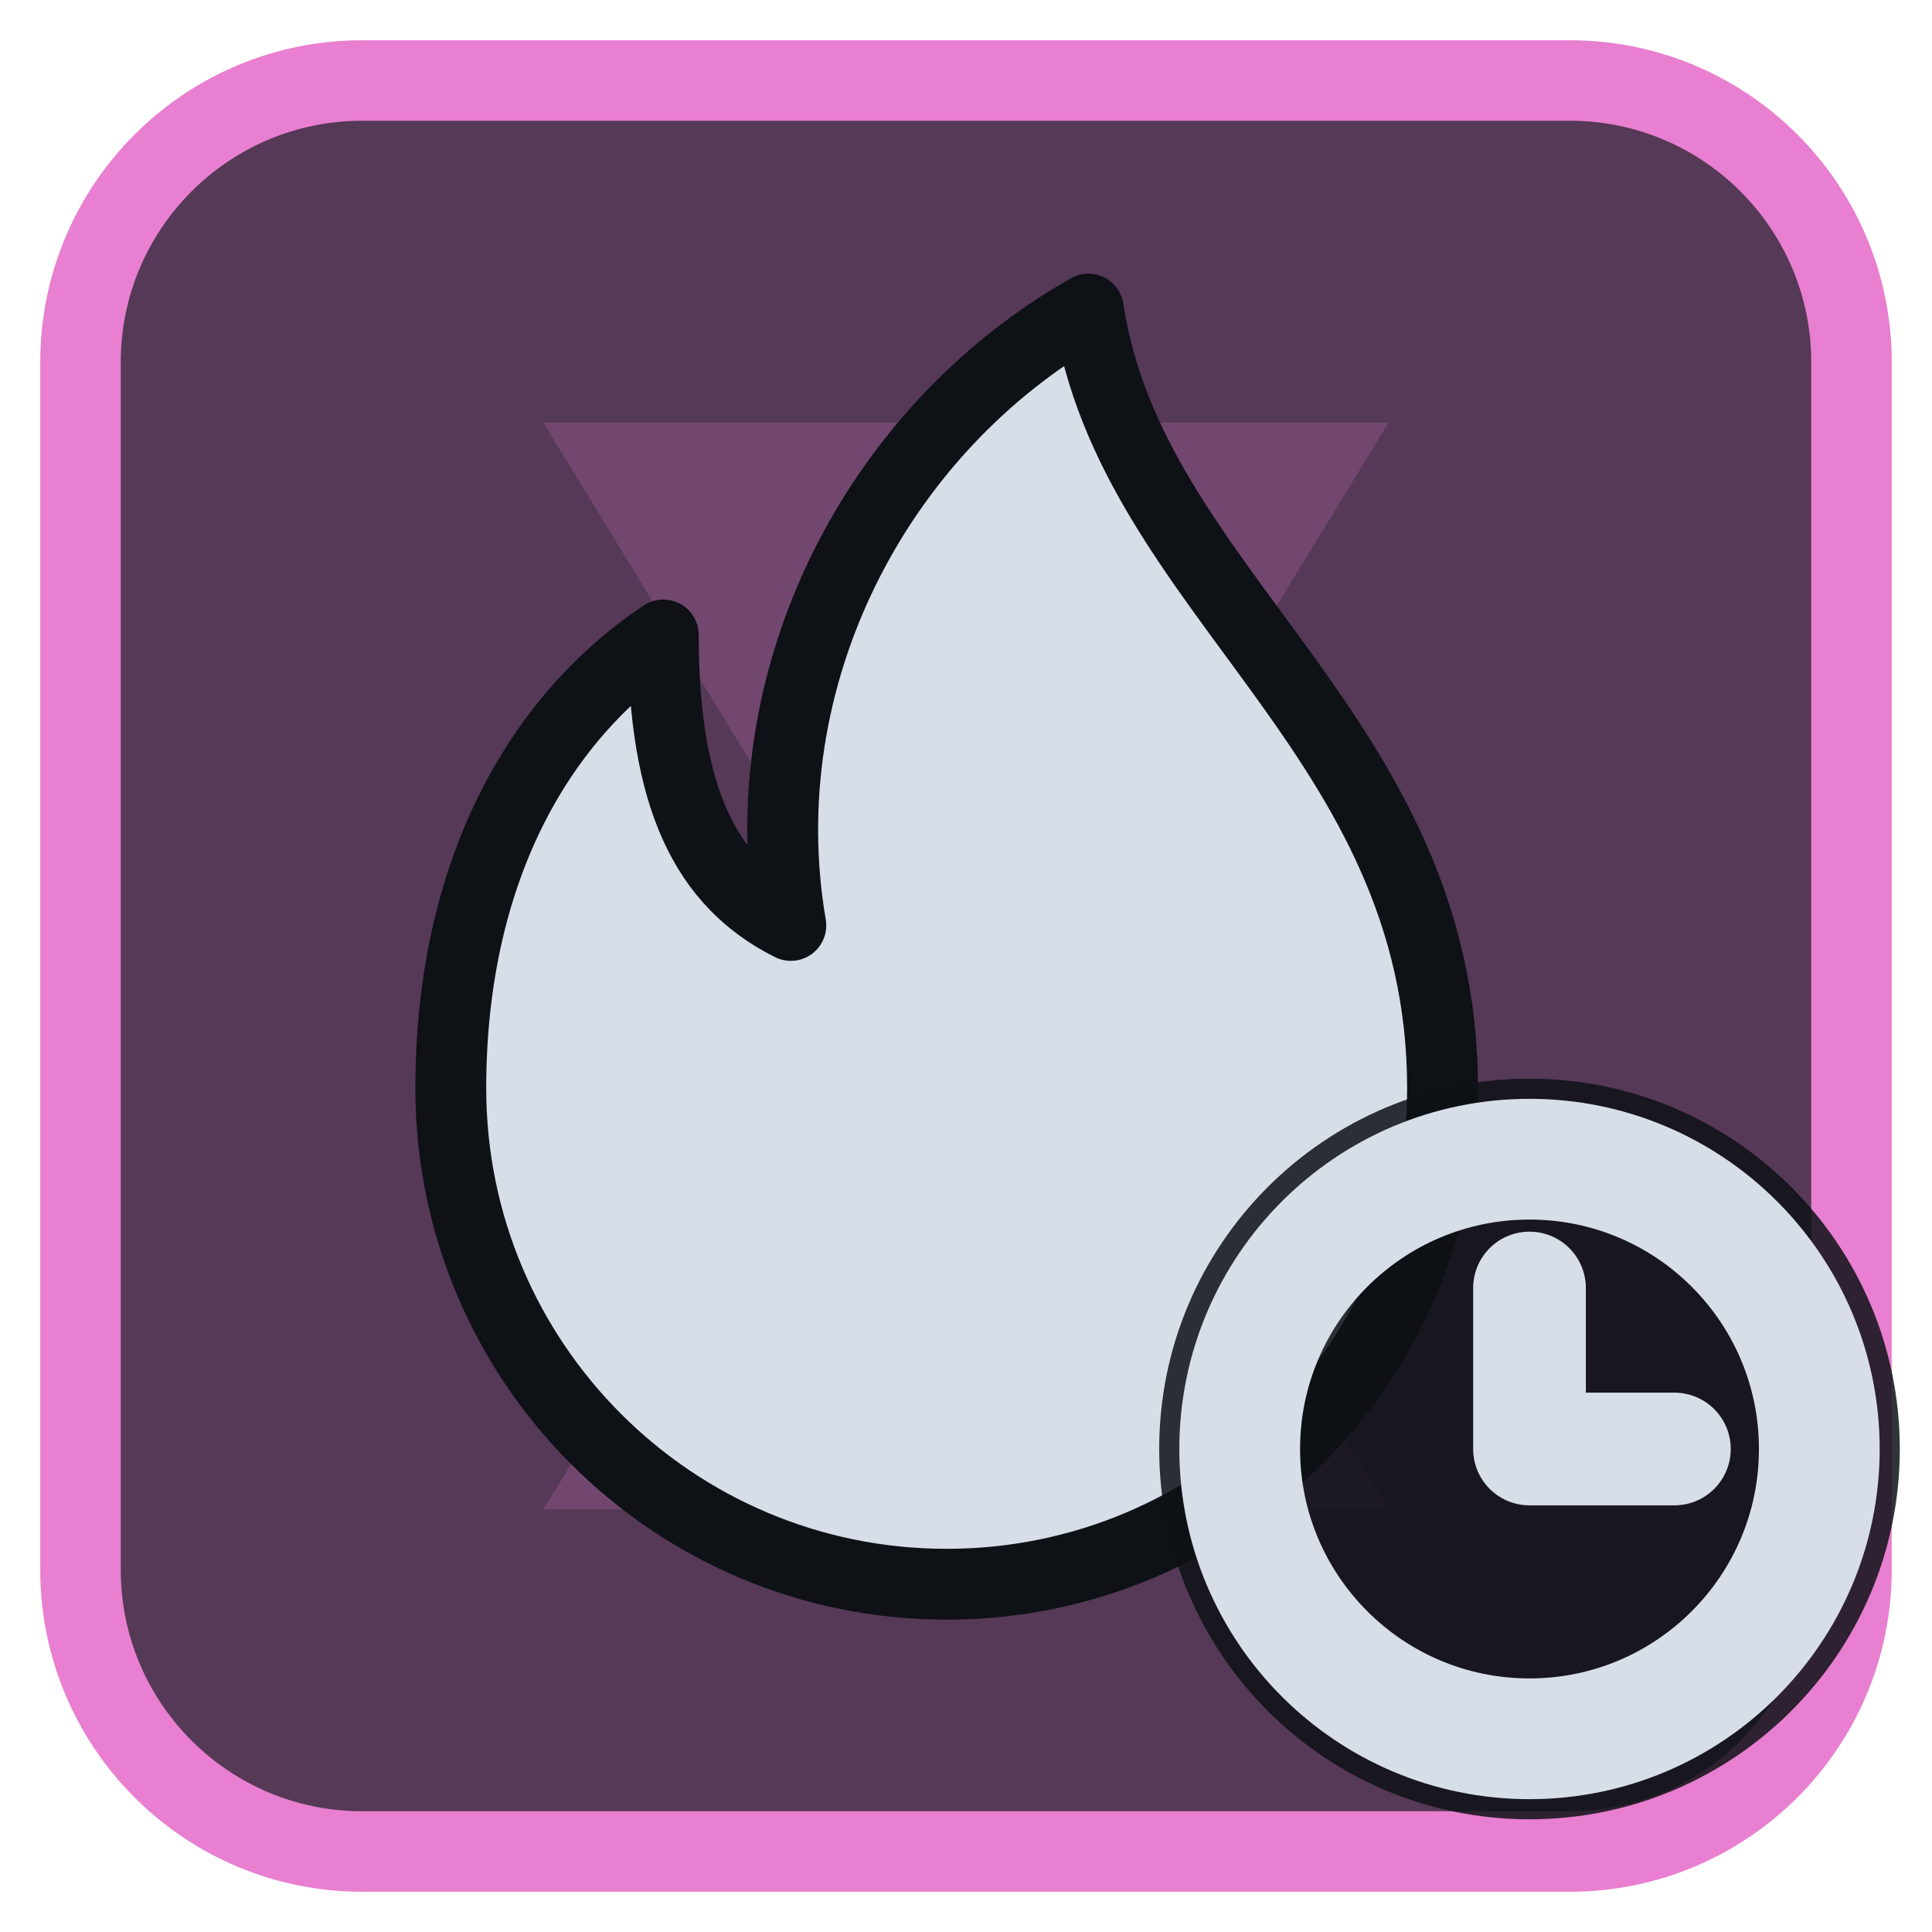
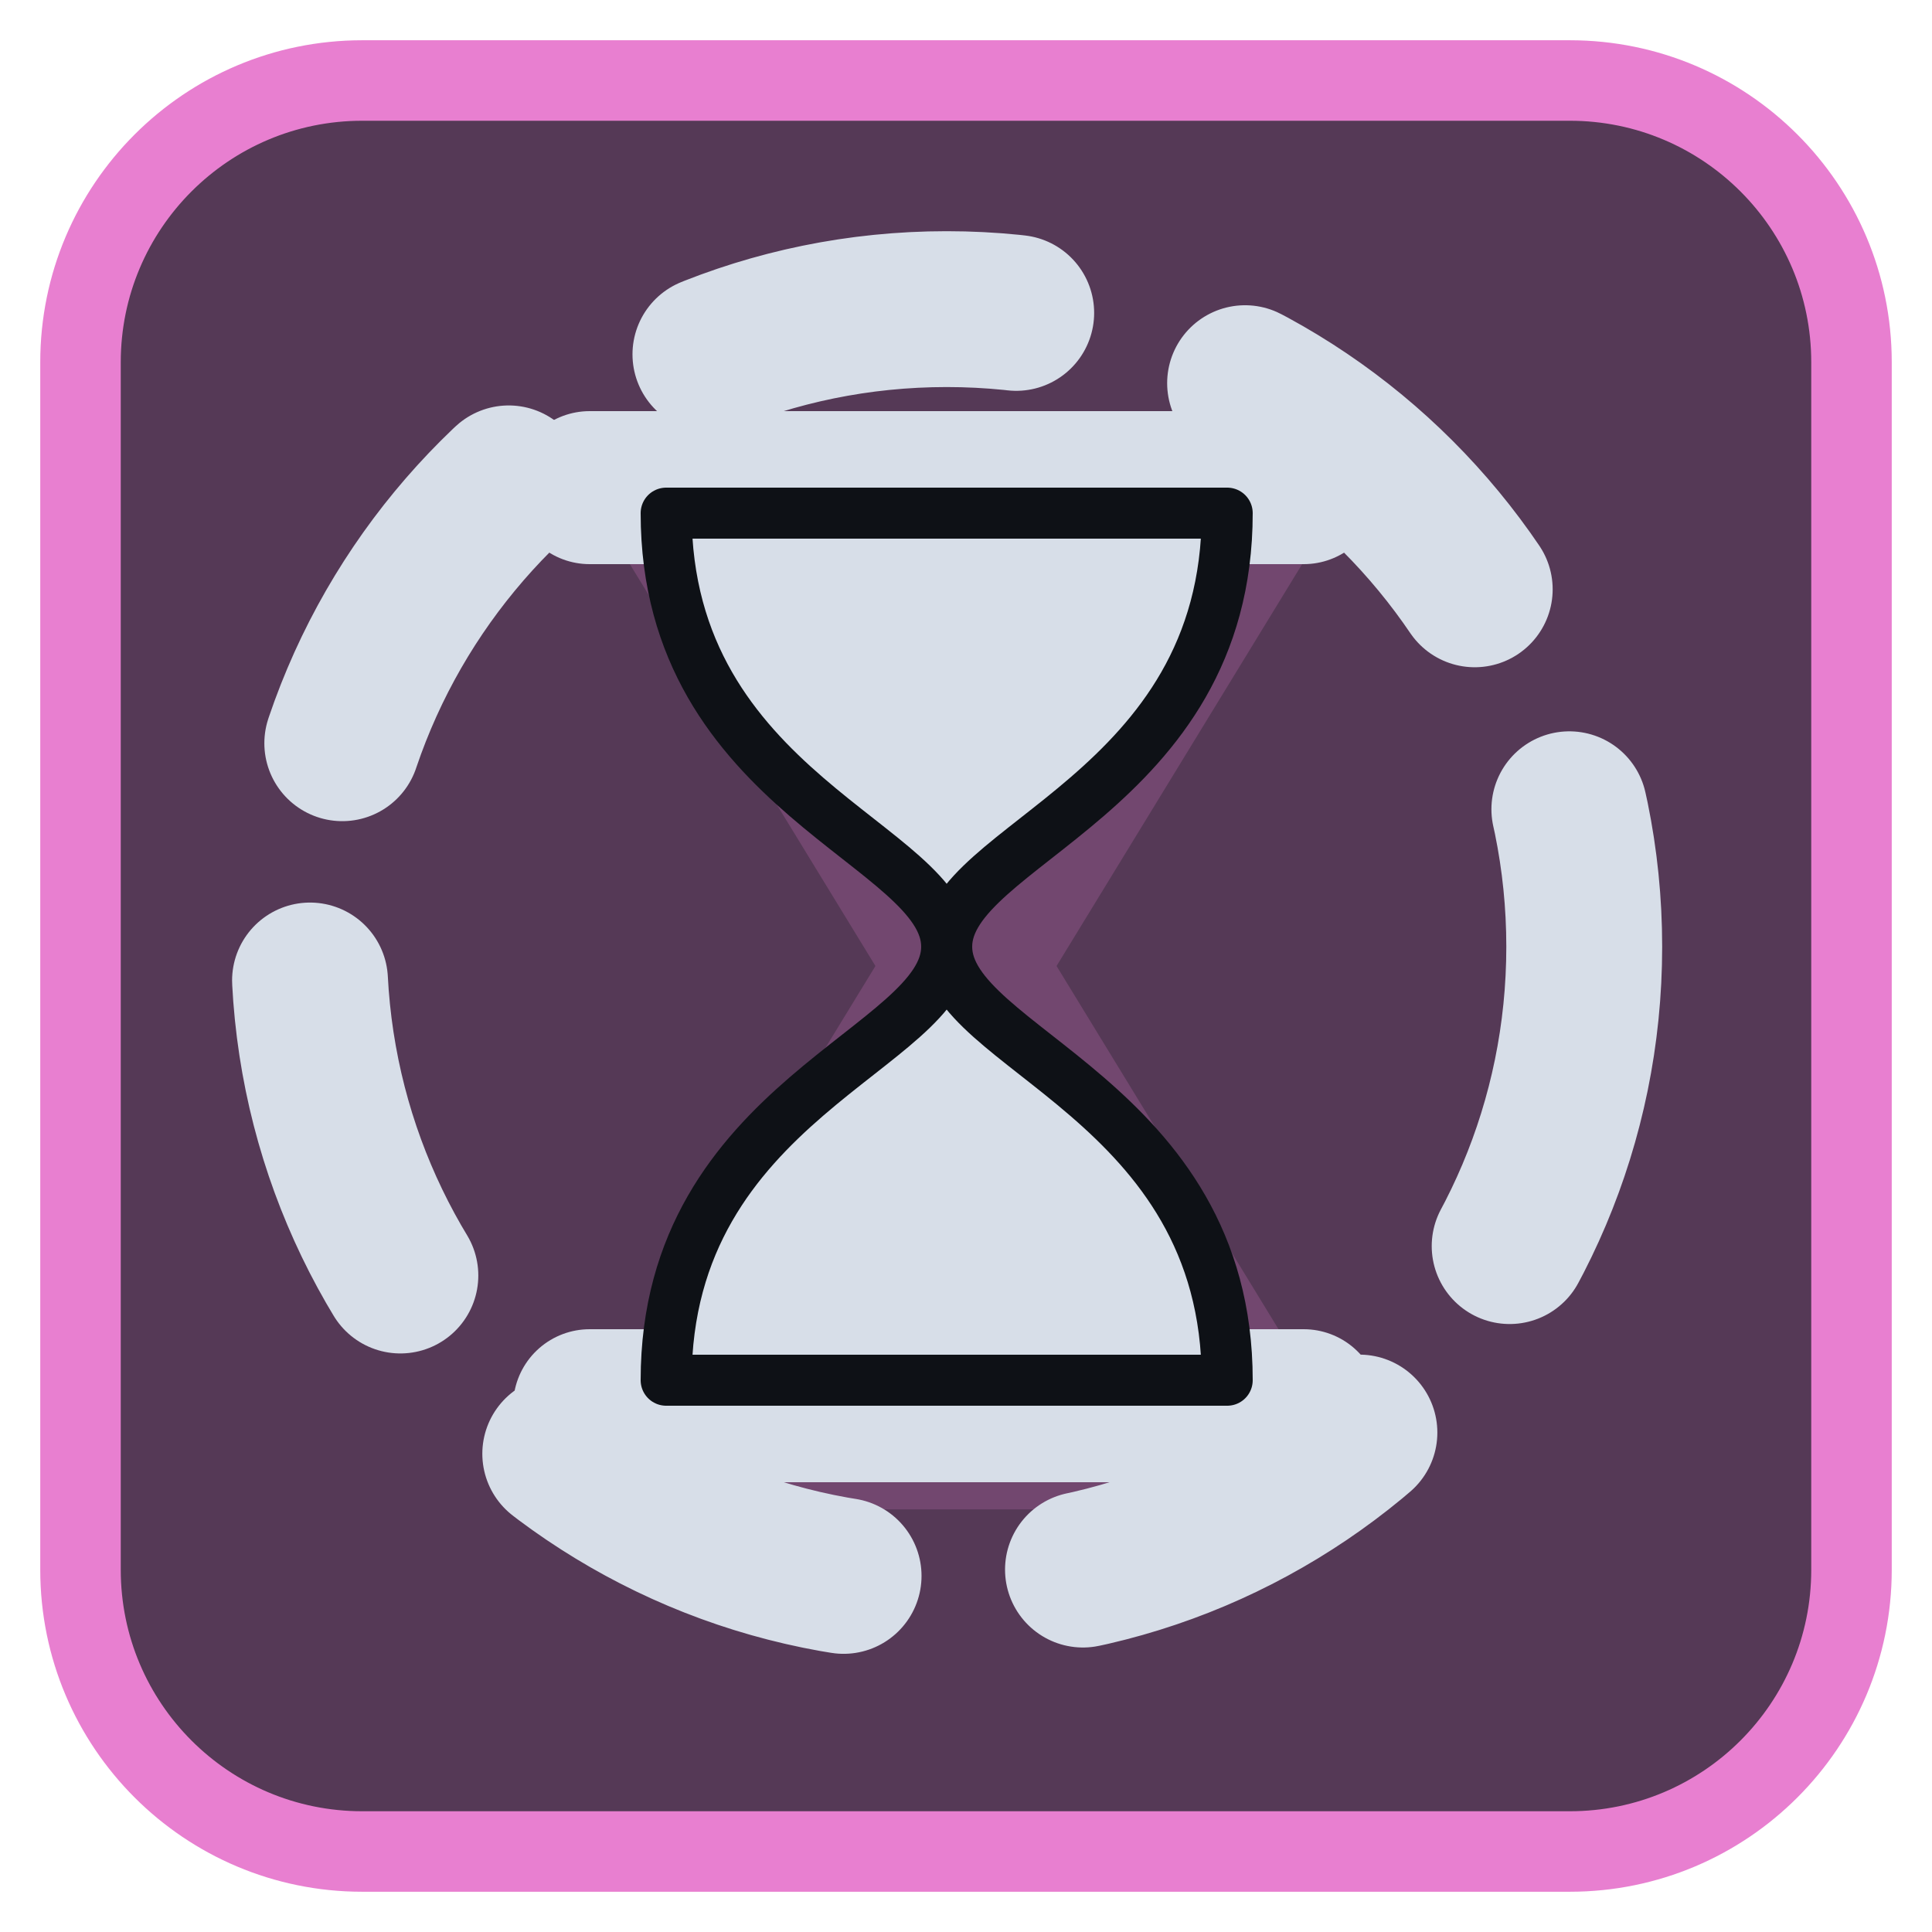
<svg xmlns="http://www.w3.org/2000/svg" viewBox="0 0 24 24" width="24" height="24">
  <rect x="1" y="1" width="22" height="22" rx="3.5" fill="#553956" stroke="#e87fd0" stroke-width="1" />
  <g opacity="0.2" transform="translate(3,3) scale(0.75)">
    <path d="M5 3h14l-5.5 9L19 21H5l5.5-9z" fill="#e87fd0" />
  </g>
  <g transform="translate(1.2,1.2) scale(0.88)">
-     <path d="M14 3c.6 4 5 6 5 11a7 7 0 0 1-14 0c0-3 1.2-5.2 3-6.4 0 2.3.6 3.5 1.8 4.1-.6-3.5 1.2-7 4.2-8.7z" fill="#d7dee8" stroke="#0e1116" stroke-width="1" stroke-linejoin="round" />
+     <circle cx="12" cy="12" r="9" fill="none" stroke="#d7dee8" stroke-width="2.2" stroke-linecap="round" stroke-linejoin="round" stroke-dasharray="4.4 3.4" />
+     <g transform="translate(12,12) scale(0.72) translate(-12,-12)">
+       <path d="M5 3H19M5 21H19" fill="none" stroke="#d7dee8" stroke-width="3" stroke-linecap="round" stroke-linejoin="round" />
+       <path d="M6.5 3.5H17.5C17.5 9 12 10 12 12C12 14 17.5 15 17.5 20.5H6.5C6.5 15 12 14 12 12C12 10 6.5 9 6.5 3.5Z" fill="#d7dee8" stroke="#0e1116" stroke-width="1" stroke-linejoin="round" />
+     </g>
  </g>
-   <circle cx="19" cy="18" r="4.6" fill="#0e1116" fill-opacity="0.85" />
-   <circle cx="19" cy="18" r="3.6" fill="none" stroke="#d7dee8" stroke-width="1.5" stroke-linecap="round" stroke-linejoin="round" />
-   <path d="M19 16V18H20.8" fill="none" stroke="#d7dee8" stroke-width="1.4" stroke-linecap="round" stroke-linejoin="round" />
</svg>
